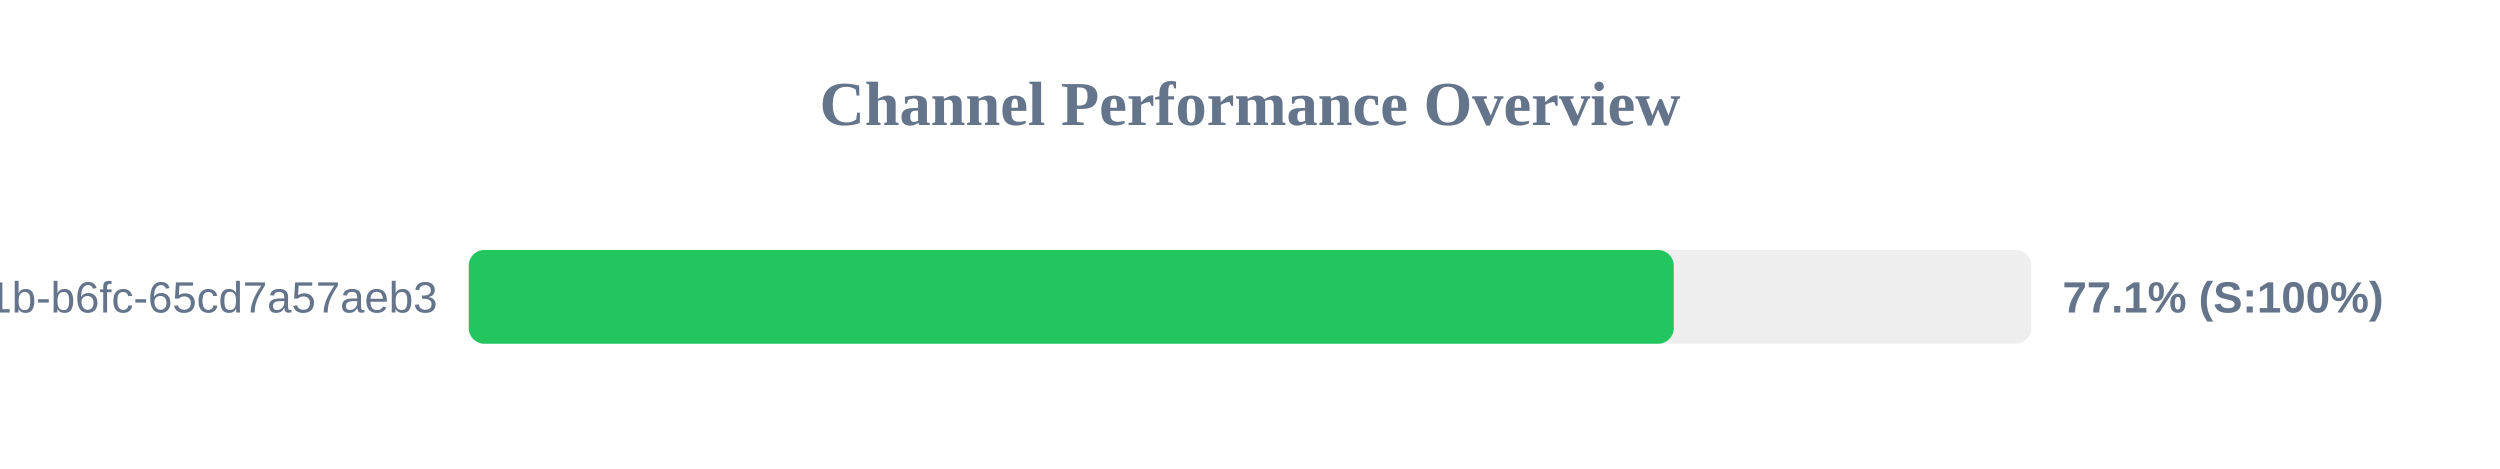
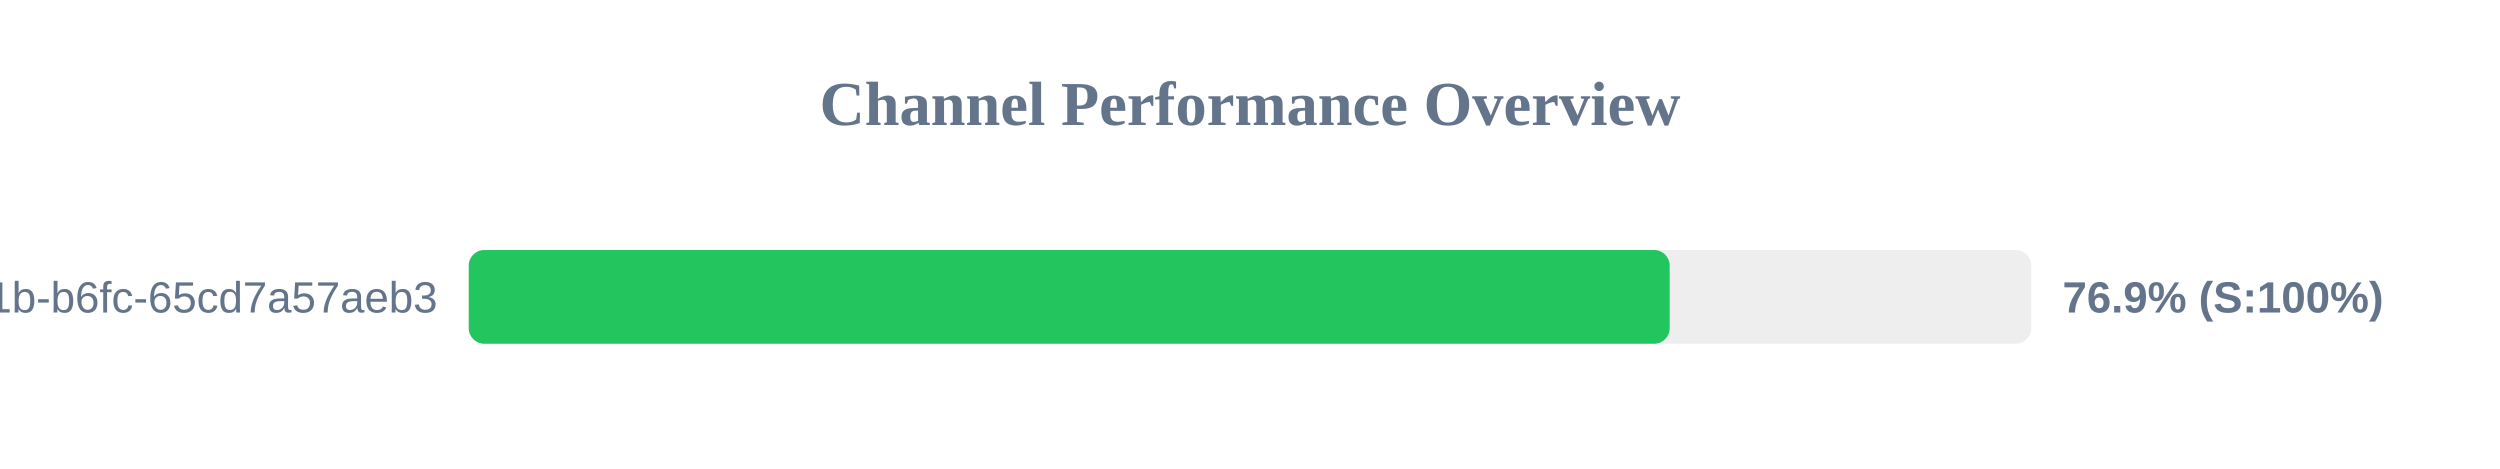
<svg xmlns="http://www.w3.org/2000/svg" width="800" height="150" version="1.1">
  <style>
        .row { font: 14px Arial; fill: #64748b; }
        .score { font: bold 14px Arial; fill: #64748b; }
    </style>
  <text x="400" y="40" text-anchor="middle" font-size="20px" font-weight="bold" fill="#64748b">Channel Performance Overview</text>
  <rect x="150" y="80" width="500" height="30" fill="#eee" rx="5" />
-   <rect x="150" y="80" width="385.6" height="30" fill="#22c55e" rx="5" />
+   <rect x="150" y="80" width="384.3" height="30" fill="#22c55e" rx="5" />
  <text x="140" y="100" text-anchor="end" class="row">?uuid=9c859345-959f-491b-b6fc-65cd7a57aeb3</text>
-   <text x="660" y="100" text-anchor="start" class="score">77.1% (S:100%)</text>
+   <text x="660" y="100" text-anchor="start" class="score">76.9% (S:100%)</text>
</svg>
